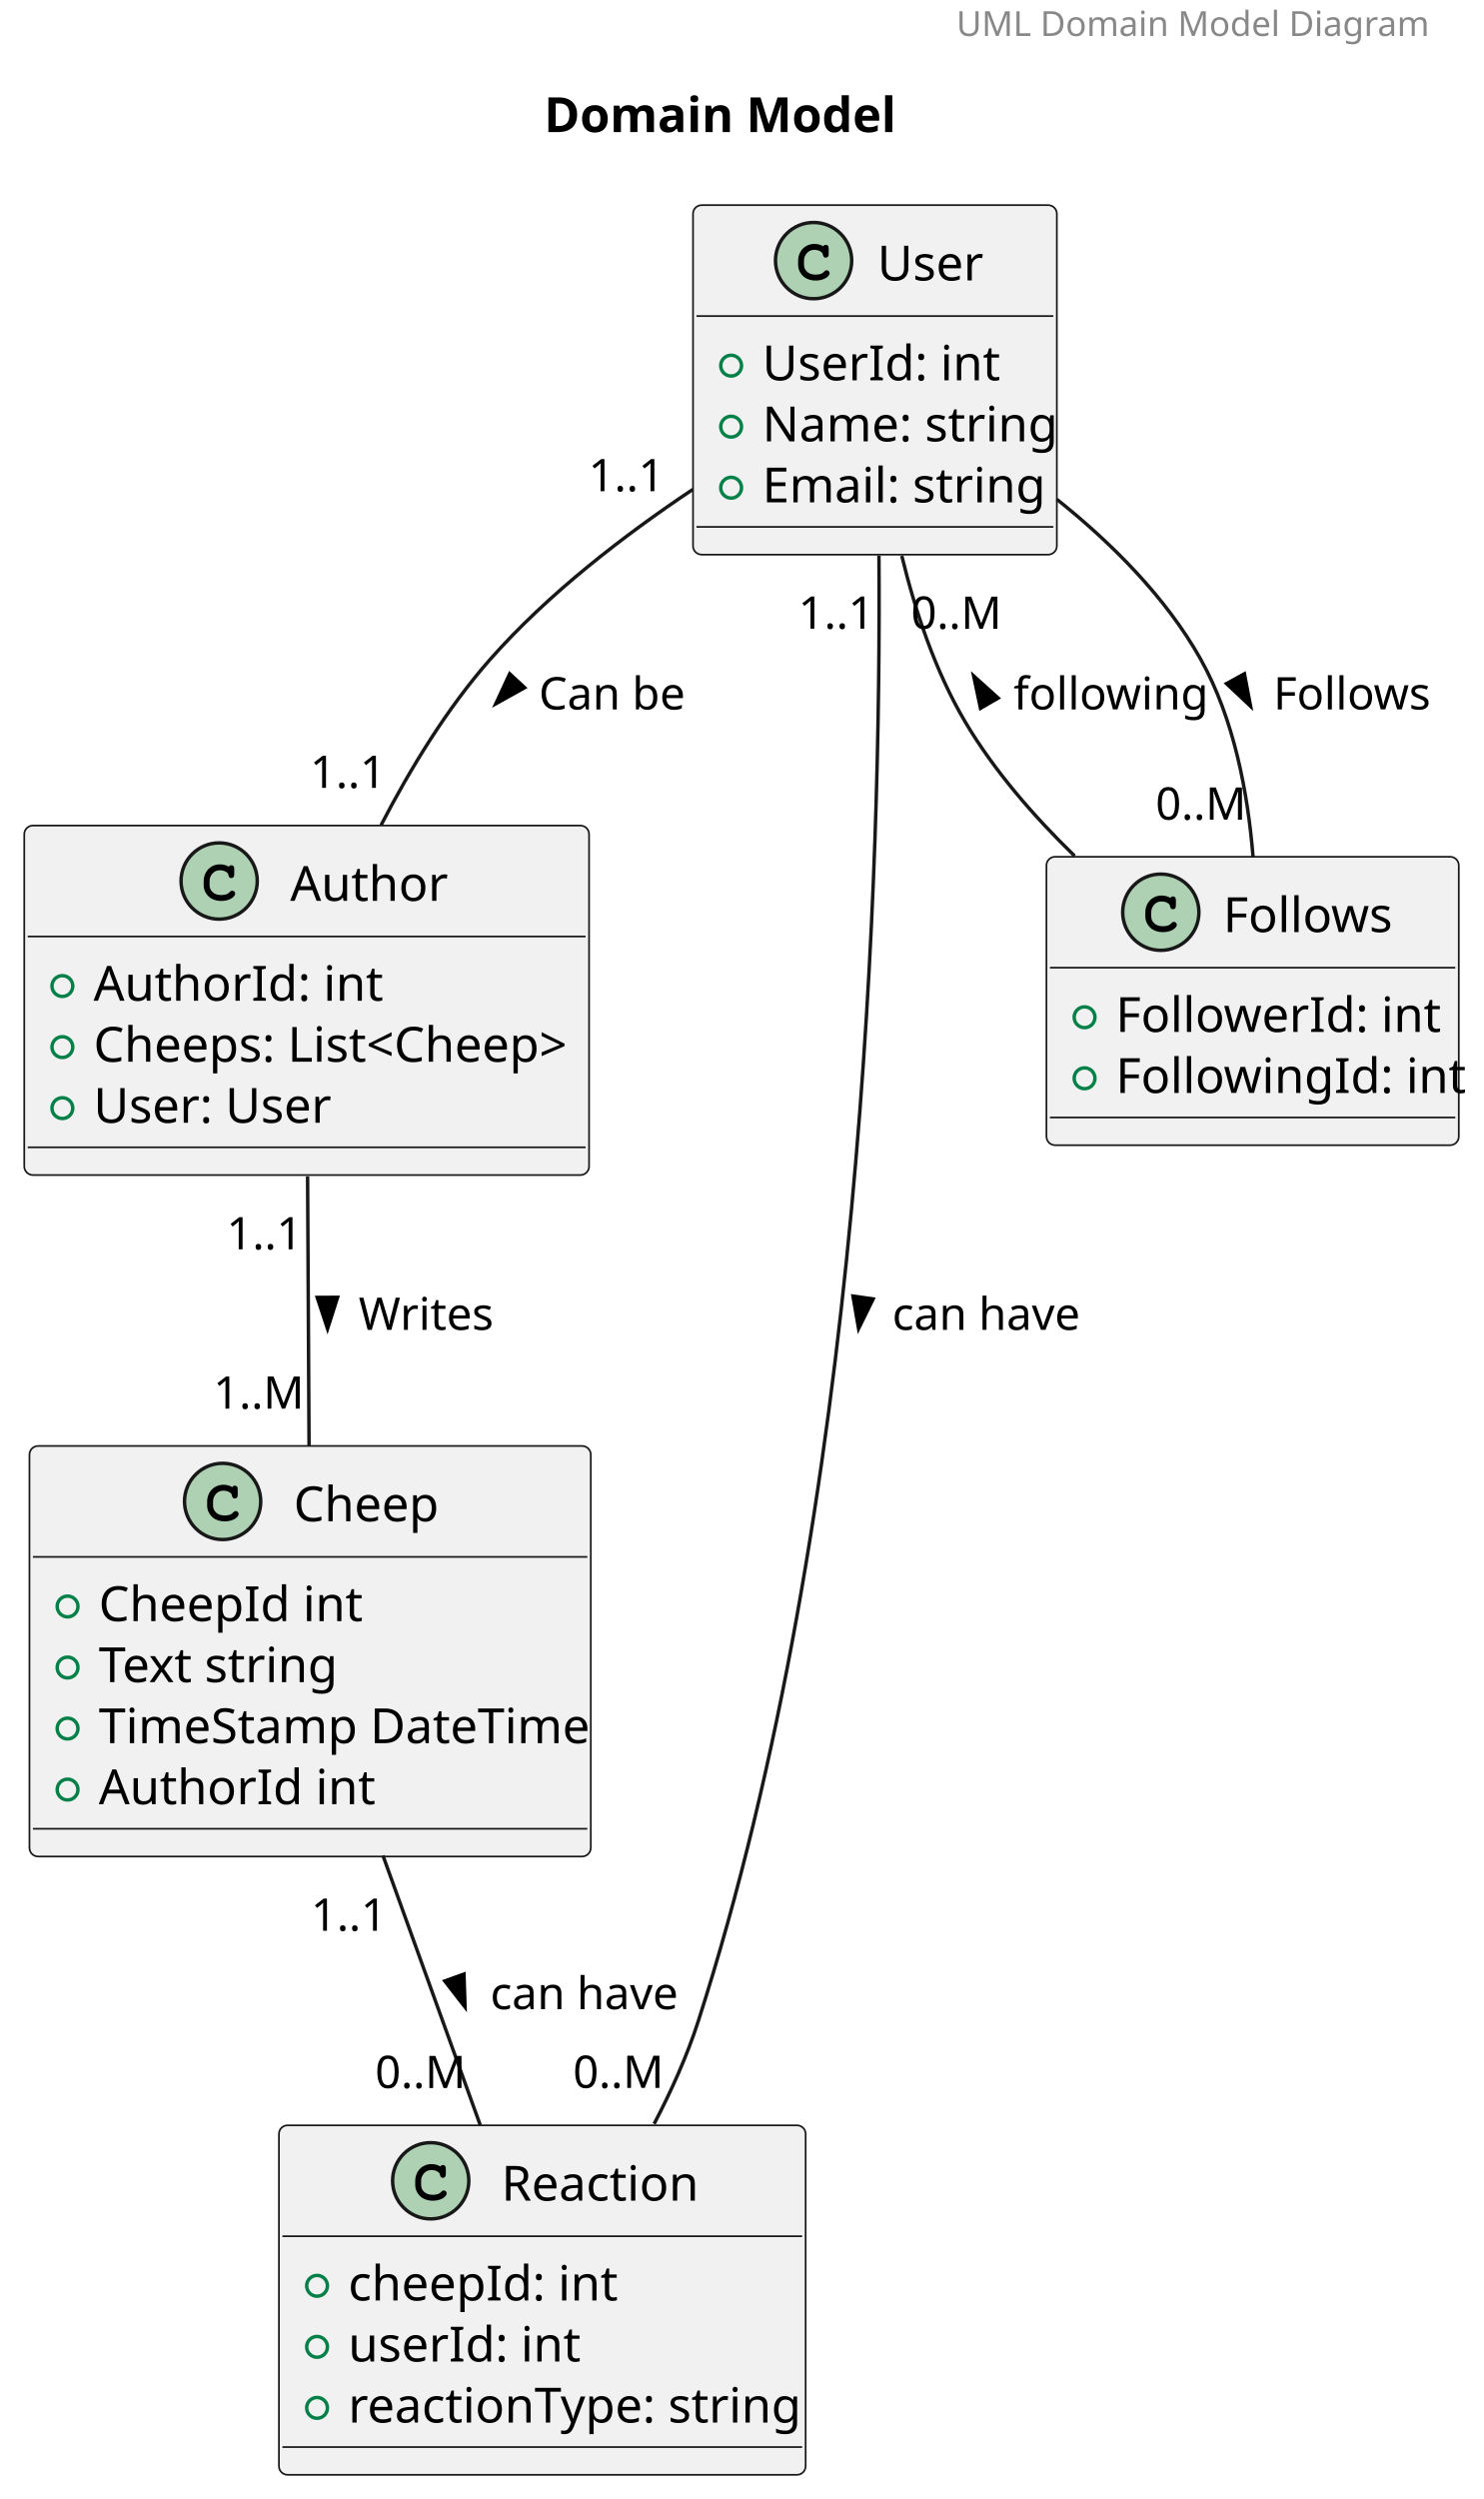
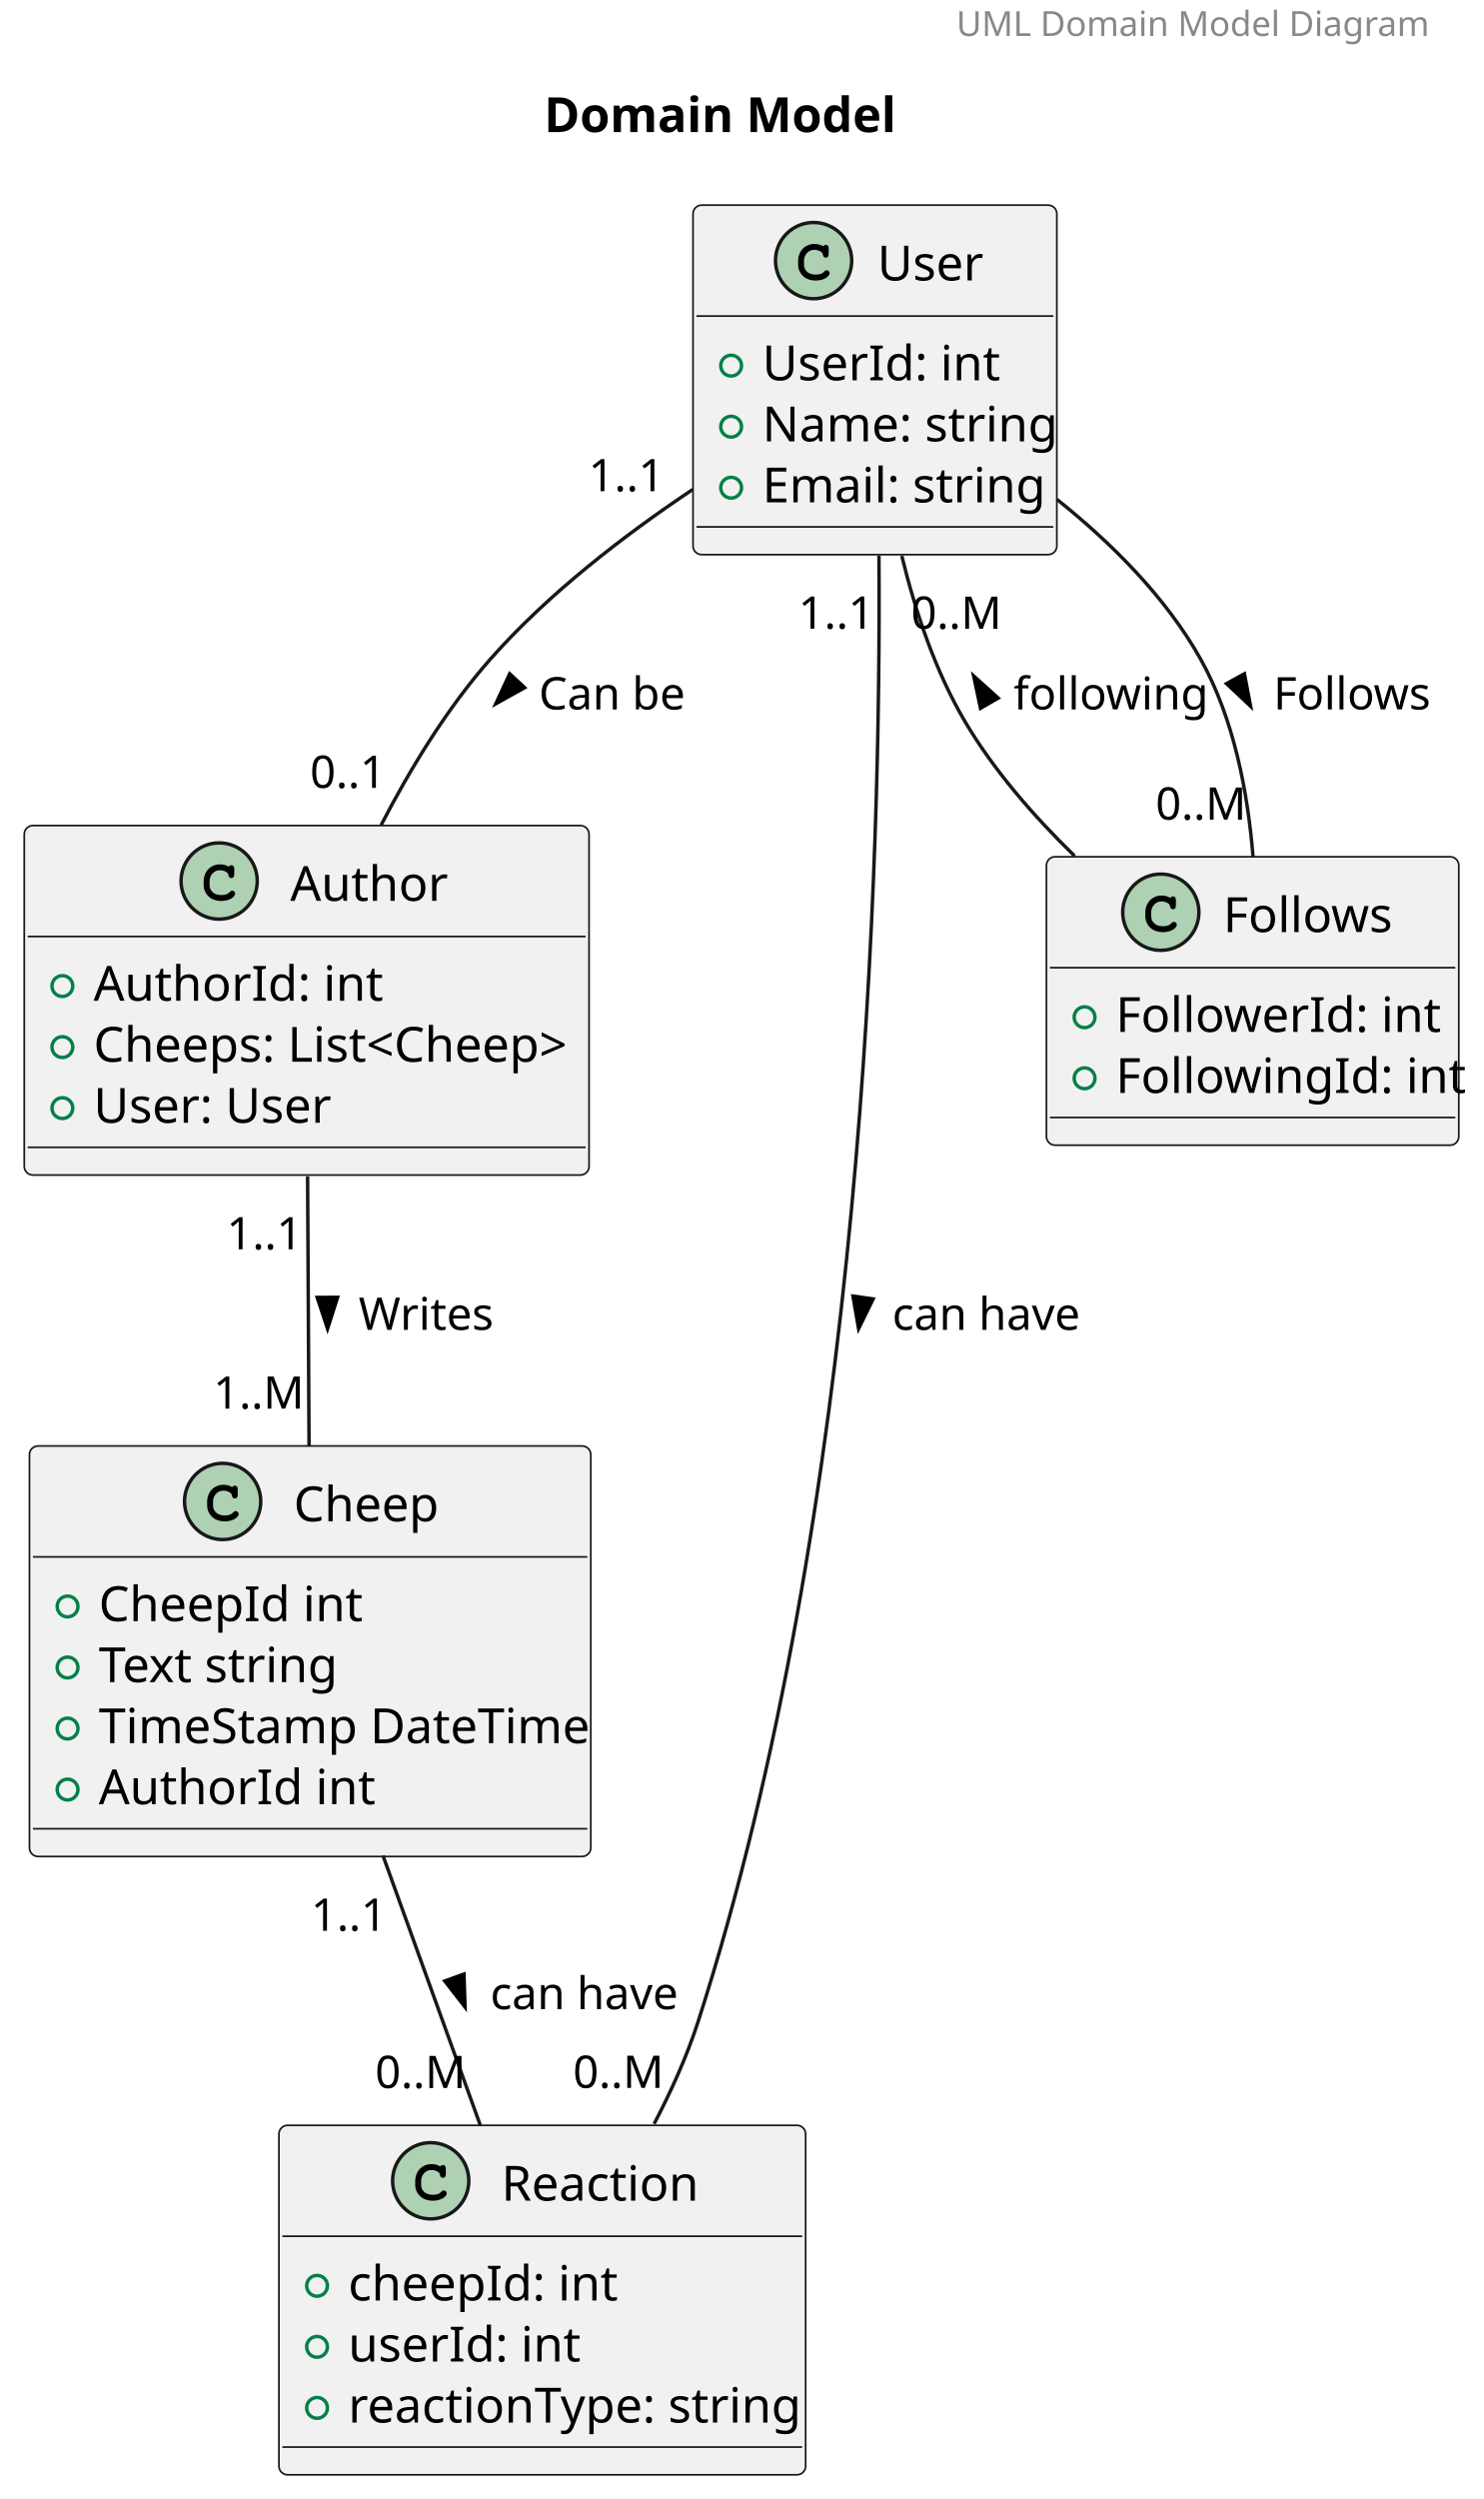
<svg xmlns="http://www.w3.org/2000/svg" contentStyleType="text/css" height="721px" preserveAspectRatio="none" style="width:428px;height:721px;background:#FFFFFF;" version="1.1" viewBox="0 0 428 721" width="428px" zoomAndPan="magnify">
  <defs />
  <g>
    <rect fill="none" height="12.578" style="stroke:none;stroke-width:1.0;" width="138" x="276" y="0" />
    <text fill="#888888" font-family="sans-serif" font-size="10" lengthAdjust="spacing" textLength="138" x="276" y="10.381">UML Domain Model Diagram</text>
    <rect fill="none" height="27.609" id="_title" style="stroke:none;stroke-width:1.0;" width="110" x="152" y="18.578" />
    <text fill="#000000" font-family="sans-serif" font-size="14" font-weight="bold" lengthAdjust="spacing" textLength="100" x="157" y="38.111">Domain Model</text>
    <g id="elem_Cheep">
      <rect codeLine="4" fill="#F1F1F1" height="118.438" id="Cheep" rx="2.5" ry="2.5" style="stroke:#181818;stroke-width:0.5;" width="162" x="8.5" y="417.188" />
      <ellipse cx="64.25" cy="433.188" fill="#ADD1B2" rx="11" ry="11" style="stroke:#181818;stroke-width:1.0;" />
      <path d="M67.016,429.062 Q67.172,428.844 67.359,428.734 Q67.547,428.625 67.766,428.625 Q68.141,428.625 68.375,428.883 Q68.609,429.141 68.609,429.75 L68.609,431.203 Q68.609,431.812 68.375,432.078 Q68.141,432.344 67.766,432.344 Q67.422,432.344 67.219,432.141 Q67.016,431.953 66.906,431.438 Q66.859,431.078 66.672,430.891 Q66.344,430.516 65.734,430.297 Q65.125,430.078 64.5,430.078 Q63.734,430.078 63.102,430.406 Q62.469,430.734 61.977,431.484 Q61.484,432.234 61.484,433.266 L61.484,434.359 Q61.484,435.594 62.375,436.414 Q63.266,437.234 64.859,437.234 Q65.797,437.234 66.453,436.984 Q66.844,436.828 67.266,436.391 Q67.531,436.125 67.68,436.047 Q67.828,435.969 68.031,435.969 Q68.359,435.969 68.617,436.227 Q68.875,436.484 68.875,436.828 Q68.875,437.172 68.531,437.578 Q68.031,438.156 67.234,438.484 Q66.156,438.938 64.859,438.938 Q63.344,438.938 62.141,438.312 Q61.156,437.812 60.469,436.742 Q59.781,435.672 59.781,434.391 L59.781,433.234 Q59.781,431.906 60.398,430.758 Q61.016,429.609 62.109,428.992 Q63.203,428.375 64.438,428.375 Q65.172,428.375 65.82,428.539 Q66.469,428.703 67.016,429.062 Z " fill="#000000" />
      <text fill="#000000" font-family="sans-serif" font-size="14" lengthAdjust="spacing" textLength="42" x="84.75" y="438.916">Cheep</text>
      <line style="stroke:#181818;stroke-width:0.5;" x1="9.5" x2="169.5" y1="449.188" y2="449.188" />
      <ellipse cx="19.5" cy="463.492" fill="none" rx="3" ry="3" style="stroke:#038048;stroke-width:1.0;" />
      <text fill="#000000" font-family="sans-serif" font-size="14" lengthAdjust="spacing" textLength="72" x="28.5" y="467.721">CheepId int</text>
      <ellipse cx="19.5" cy="481.102" fill="none" rx="3" ry="3" style="stroke:#038048;stroke-width:1.0;" />
      <text fill="#000000" font-family="sans-serif" font-size="14" lengthAdjust="spacing" textLength="66" x="28.5" y="485.33">Text string</text>
      <ellipse cx="19.5" cy="498.711" fill="none" rx="3" ry="3" style="stroke:#038048;stroke-width:1.0;" />
      <text fill="#000000" font-family="sans-serif" font-size="14" lengthAdjust="spacing" textLength="136" x="28.5" y="502.94">TimeStamp DateTime</text>
      <ellipse cx="19.5" cy="516.32" fill="none" rx="3" ry="3" style="stroke:#038048;stroke-width:1.0;" />
      <text fill="#000000" font-family="sans-serif" font-size="14" lengthAdjust="spacing" textLength="72" x="28.5" y="520.549">AuthorId int</text>
      <line style="stroke:#181818;stroke-width:0.5;" x1="9.5" x2="169.5" y1="527.625" y2="527.625" />
    </g>
    <g id="elem_User">
      <rect codeLine="11" fill="#F1F1F1" height="100.828" id="User" rx="2.5" ry="2.5" style="stroke:#181818;stroke-width:0.5;" width="105" x="200" y="59.188" />
      <ellipse cx="234.8" cy="75.188" fill="#ADD1B2" rx="11" ry="11" style="stroke:#181818;stroke-width:1.0;" />
      <path d="M237.566,71.062 Q237.722,70.844 237.909,70.734 Q238.097,70.625 238.316,70.625 Q238.691,70.625 238.925,70.883 Q239.159,71.141 239.159,71.75 L239.159,73.203 Q239.159,73.812 238.925,74.078 Q238.691,74.344 238.316,74.344 Q237.972,74.344 237.769,74.141 Q237.566,73.953 237.456,73.438 Q237.409,73.078 237.222,72.891 Q236.894,72.516 236.284,72.297 Q235.675,72.078 235.05,72.078 Q234.284,72.078 233.652,72.406 Q233.019,72.734 232.527,73.484 Q232.034,74.234 232.034,75.266 L232.034,76.359 Q232.034,77.594 232.925,78.414 Q233.816,79.234 235.409,79.234 Q236.347,79.234 237.003,78.984 Q237.394,78.828 237.816,78.391 Q238.081,78.125 238.23,78.047 Q238.378,77.969 238.581,77.969 Q238.909,77.969 239.167,78.227 Q239.425,78.484 239.425,78.828 Q239.425,79.172 239.081,79.578 Q238.581,80.156 237.784,80.484 Q236.706,80.938 235.409,80.938 Q233.894,80.938 232.691,80.312 Q231.706,79.812 231.019,78.742 Q230.331,77.672 230.331,76.391 L230.331,75.234 Q230.331,73.906 230.948,72.758 Q231.566,71.609 232.659,70.992 Q233.753,70.375 234.988,70.375 Q235.722,70.375 236.37,70.539 Q237.019,70.703 237.566,71.062 Z " fill="#000000" />
      <text fill="#000000" font-family="sans-serif" font-size="14" lengthAdjust="spacing" textLength="29" x="253.2" y="80.916">User</text>
      <line style="stroke:#181818;stroke-width:0.5;" x1="201" x2="304" y1="91.188" y2="91.188" />
      <ellipse cx="211" cy="105.492" fill="none" rx="3" ry="3" style="stroke:#038048;stroke-width:1.0;" />
      <text fill="#000000" font-family="sans-serif" font-size="14" lengthAdjust="spacing" textLength="63" x="220" y="109.721">UserId: int</text>
      <ellipse cx="211" cy="123.102" fill="none" rx="3" ry="3" style="stroke:#038048;stroke-width:1.0;" />
      <text fill="#000000" font-family="sans-serif" font-size="14" lengthAdjust="spacing" textLength="79" x="220" y="127.33">Name: string</text>
      <ellipse cx="211" cy="140.711" fill="none" rx="3" ry="3" style="stroke:#038048;stroke-width:1.0;" />
      <text fill="#000000" font-family="sans-serif" font-size="14" lengthAdjust="spacing" textLength="77" x="220" y="144.94">Email: string</text>
      <line style="stroke:#181818;stroke-width:0.5;" x1="201" x2="304" y1="152.016" y2="152.016" />
    </g>
    <g id="elem_Author">
      <rect codeLine="17" fill="#F1F1F1" height="100.828" id="Author" rx="2.5" ry="2.5" style="stroke:#181818;stroke-width:0.5;" width="163" x="7" y="238.188" />
      <ellipse cx="63.25" cy="254.188" fill="#ADD1B2" rx="11" ry="11" style="stroke:#181818;stroke-width:1.0;" />
      <path d="M66.016,250.062 Q66.172,249.844 66.359,249.734 Q66.547,249.625 66.766,249.625 Q67.141,249.625 67.375,249.883 Q67.609,250.141 67.609,250.75 L67.609,252.203 Q67.609,252.812 67.375,253.078 Q67.141,253.344 66.766,253.344 Q66.422,253.344 66.219,253.141 Q66.016,252.953 65.906,252.438 Q65.859,252.078 65.672,251.891 Q65.344,251.516 64.734,251.297 Q64.125,251.078 63.5,251.078 Q62.734,251.078 62.102,251.406 Q61.469,251.734 60.977,252.484 Q60.484,253.234 60.484,254.266 L60.484,255.359 Q60.484,256.594 61.375,257.414 Q62.266,258.234 63.859,258.234 Q64.797,258.234 65.453,257.984 Q65.844,257.828 66.266,257.391 Q66.531,257.125 66.68,257.047 Q66.828,256.969 67.031,256.969 Q67.359,256.969 67.617,257.227 Q67.875,257.484 67.875,257.828 Q67.875,258.172 67.531,258.578 Q67.031,259.156 66.234,259.484 Q65.156,259.938 63.859,259.938 Q62.344,259.938 61.141,259.312 Q60.156,258.812 59.469,257.742 Q58.781,256.672 58.781,255.391 L58.781,254.234 Q58.781,252.906 59.398,251.758 Q60.016,250.609 61.109,249.992 Q62.203,249.375 63.438,249.375 Q64.172,249.375 64.82,249.539 Q65.469,249.703 66.016,250.062 Z " fill="#000000" />
      <text fill="#000000" font-family="sans-serif" font-size="14" lengthAdjust="spacing" textLength="42" x="83.75" y="259.916">Author</text>
      <line style="stroke:#181818;stroke-width:0.5;" x1="8" x2="169" y1="270.188" y2="270.188" />
      <ellipse cx="18" cy="284.492" fill="none" rx="3" ry="3" style="stroke:#038048;stroke-width:1.0;" />
      <text fill="#000000" font-family="sans-serif" font-size="14" lengthAdjust="spacing" textLength="76" x="27" y="288.721">AuthorId: int</text>
      <ellipse cx="18" cy="302.102" fill="none" rx="3" ry="3" style="stroke:#038048;stroke-width:1.0;" />
      <text fill="#000000" font-family="sans-serif" font-size="14" lengthAdjust="spacing" textLength="137" x="27" y="306.33">Cheeps: List&lt;Cheep&gt;</text>
      <ellipse cx="18" cy="319.711" fill="none" rx="3" ry="3" style="stroke:#038048;stroke-width:1.0;" />
      <text fill="#000000" font-family="sans-serif" font-size="14" lengthAdjust="spacing" textLength="66" x="27" y="323.94">User: User</text>
      <line style="stroke:#181818;stroke-width:0.5;" x1="8" x2="169" y1="331.016" y2="331.016" />
    </g>
    <g id="elem_Reaction">
      <rect codeLine="23" fill="#F1F1F1" height="100.828" id="Reaction" rx="2.5" ry="2.5" style="stroke:#181818;stroke-width:0.5;" width="152" x="80.5" y="613.188" />
      <ellipse cx="124.3" cy="629.188" fill="#ADD1B2" rx="11" ry="11" style="stroke:#181818;stroke-width:1.0;" />
      <path d="M127.066,625.062 Q127.222,624.844 127.409,624.734 Q127.597,624.625 127.816,624.625 Q128.191,624.625 128.425,624.883 Q128.659,625.141 128.659,625.75 L128.659,627.203 Q128.659,627.812 128.425,628.078 Q128.191,628.344 127.816,628.344 Q127.472,628.344 127.269,628.141 Q127.066,627.953 126.956,627.438 Q126.909,627.078 126.722,626.891 Q126.394,626.516 125.784,626.297 Q125.175,626.078 124.55,626.078 Q123.784,626.078 123.152,626.406 Q122.519,626.734 122.027,627.484 Q121.534,628.234 121.534,629.266 L121.534,630.359 Q121.534,631.594 122.425,632.414 Q123.316,633.234 124.909,633.234 Q125.847,633.234 126.503,632.984 Q126.894,632.828 127.316,632.391 Q127.581,632.125 127.73,632.047 Q127.878,631.969 128.081,631.969 Q128.409,631.969 128.667,632.227 Q128.925,632.484 128.925,632.828 Q128.925,633.172 128.581,633.578 Q128.081,634.156 127.284,634.484 Q126.206,634.938 124.909,634.938 Q123.394,634.938 122.191,634.312 Q121.206,633.812 120.519,632.742 Q119.831,631.672 119.831,630.391 L119.831,629.234 Q119.831,627.906 120.448,626.758 Q121.066,625.609 122.159,624.992 Q123.253,624.375 124.487,624.375 Q125.222,624.375 125.87,624.539 Q126.519,624.703 127.066,625.062 Z " fill="#000000" />
      <text fill="#000000" font-family="sans-serif" font-size="14" lengthAdjust="spacing" textLength="56" x="144.7" y="634.916">Reaction</text>
      <line style="stroke:#181818;stroke-width:0.5;" x1="81.5" x2="231.5" y1="645.188" y2="645.188" />
      <ellipse cx="91.5" cy="659.492" fill="none" rx="3" ry="3" style="stroke:#038048;stroke-width:1.0;" />
      <text fill="#000000" font-family="sans-serif" font-size="14" lengthAdjust="spacing" textLength="73" x="100.5" y="663.721">cheepId: int</text>
      <ellipse cx="91.5" cy="677.102" fill="none" rx="3" ry="3" style="stroke:#038048;stroke-width:1.0;" />
      <text fill="#000000" font-family="sans-serif" font-size="14" lengthAdjust="spacing" textLength="62" x="100.5" y="681.33">userId: int</text>
      <ellipse cx="91.5" cy="694.711" fill="none" rx="3" ry="3" style="stroke:#038048;stroke-width:1.0;" />
      <text fill="#000000" font-family="sans-serif" font-size="14" lengthAdjust="spacing" textLength="126" x="100.5" y="698.939">reactionType: string</text>
      <line style="stroke:#181818;stroke-width:0.5;" x1="81.5" x2="231.5" y1="706.016" y2="706.016" />
    </g>
    <g id="elem_Follows">
      <rect codeLine="29" fill="#F1F1F1" height="83.219" id="Follows" rx="2.5" ry="2.5" style="stroke:#181818;stroke-width:0.5;" width="119" x="302" y="247.188" />
      <ellipse cx="335" cy="263.188" fill="#ADD1B2" rx="11" ry="11" style="stroke:#181818;stroke-width:1.0;" />
      <path d="M337.766,259.062 Q337.922,258.844 338.109,258.734 Q338.297,258.625 338.516,258.625 Q338.891,258.625 339.125,258.883 Q339.359,259.141 339.359,259.75 L339.359,261.203 Q339.359,261.812 339.125,262.078 Q338.891,262.344 338.516,262.344 Q338.172,262.344 337.969,262.141 Q337.766,261.953 337.656,261.438 Q337.609,261.078 337.422,260.891 Q337.094,260.516 336.484,260.297 Q335.875,260.078 335.25,260.078 Q334.484,260.078 333.852,260.406 Q333.219,260.734 332.727,261.484 Q332.234,262.234 332.234,263.266 L332.234,264.359 Q332.234,265.594 333.125,266.414 Q334.016,267.234 335.609,267.234 Q336.547,267.234 337.203,266.984 Q337.594,266.828 338.016,266.391 Q338.281,266.125 338.43,266.047 Q338.578,265.969 338.781,265.969 Q339.109,265.969 339.367,266.227 Q339.625,266.484 339.625,266.828 Q339.625,267.172 339.281,267.578 Q338.781,268.156 337.984,268.484 Q336.906,268.938 335.609,268.938 Q334.094,268.938 332.891,268.312 Q331.906,267.812 331.219,266.742 Q330.531,265.672 330.531,264.391 L330.531,263.234 Q330.531,261.906 331.148,260.758 Q331.766,259.609 332.859,258.992 Q333.953,258.375 335.188,258.375 Q335.922,258.375 336.57,258.539 Q337.219,258.703 337.766,259.062 Z " fill="#000000" />
      <text fill="#000000" font-family="sans-serif" font-size="14" lengthAdjust="spacing" textLength="47" x="353" y="268.916">Follows</text>
      <line style="stroke:#181818;stroke-width:0.5;" x1="303" x2="420" y1="279.188" y2="279.188" />
      <ellipse cx="313" cy="293.492" fill="none" rx="3" ry="3" style="stroke:#038048;stroke-width:1.0;" />
      <text fill="#000000" font-family="sans-serif" font-size="14" lengthAdjust="spacing" textLength="87" x="322" y="297.721">FollowerId: int</text>
      <ellipse cx="313" cy="311.102" fill="none" rx="3" ry="3" style="stroke:#038048;stroke-width:1.0;" />
      <text fill="#000000" font-family="sans-serif" font-size="14" lengthAdjust="spacing" textLength="93" x="322" y="315.33">FollowingId: int</text>
      <line style="stroke:#181818;stroke-width:0.5;" x1="303" x2="420" y1="322.406" y2="322.406" />
    </g>
    <g id="link_User_Author">
      <path codeLine="34" d="M199.97,141.188 C180.03,154.488 158.14,171.357 141.5,190.188 C129.06,204.268 118.41,221.768 109.99,238.037 " fill="none" id="User-Author" style="stroke:#181818;stroke-width:1.0;" />
      <polygon fill="#000000" points="143.097,203.026,151.406,198.4,147.1,194.399,143.097,203.026" style="stroke:#000000;stroke-width:1.0;" />
      <text fill="#000000" font-family="sans-serif" font-size="13" lengthAdjust="spacing" textLength="41" x="155.5" y="204.683">Can be</text>
      <text fill="#000000" font-family="sans-serif" font-size="13" lengthAdjust="spacing" textLength="22" x="169.83" y="141.727">1..1</text>
-       <text fill="#000000" font-family="sans-serif" font-size="13" lengthAdjust="spacing" textLength="22" x="89.465" y="227.322">1..1</text>
+       <text fill="#000000" font-family="sans-serif" font-size="13" lengthAdjust="spacing" textLength="22" x="89.465" y="227.322">0..1</text>
    </g>
    <g id="link_Author_Cheep">
      <path codeLine="35" d="M88.77,339.397 C88.9,363.327 89.05,392.178 89.19,417.108 " fill="none" id="Author-Cheep" style="stroke:#181818;stroke-width:1.0;" />
      <polygon fill="#000000" points="94.527,383.363,97.417,374.302,91.539,374.334,94.527,383.363" style="stroke:#000000;stroke-width:1.0;" />
      <text fill="#000000" font-family="sans-serif" font-size="13" lengthAdjust="spacing" textLength="38" x="103.5" y="383.683">Writes</text>
      <text fill="#000000" font-family="sans-serif" font-size="13" lengthAdjust="spacing" textLength="22" x="65.395" y="360.448">1..1</text>
      <text fill="#000000" font-family="sans-serif" font-size="13" lengthAdjust="spacing" textLength="26" x="61.568" y="406.422">1..M</text>
    </g>
    <g id="link_User_Reaction">
      <path codeLine="36" d="M253.66,160.338 C254.3,247.947 249.26,434.748 201.5,583.188 C198.29,593.148 193.75,603.258 188.77,612.778 " fill="none" id="User-Reaction" style="stroke:#181818;stroke-width:1.0;" />
      <polygon fill="#000000" points="247.79,383.313,251.983,374.776,246.165,373.942,247.79,383.313" style="stroke:#000000;stroke-width:1.0;" />
      <text fill="#000000" font-family="sans-serif" font-size="13" lengthAdjust="spacing" textLength="51" x="257.5" y="383.683">can have</text>
      <text fill="#000000" font-family="sans-serif" font-size="13" lengthAdjust="spacing" textLength="22" x="230.399" y="181.381">1..1</text>
      <text fill="#000000" font-family="sans-serif" font-size="13" lengthAdjust="spacing" textLength="26" x="165.359" y="602.392">0..M</text>
    </g>
    <g id="link_Cheep_Reaction">
      <path codeLine="37" d="M110.52,535.367 C119.53,560.337 129.96,589.207 138.6,613.138 " fill="none" id="Cheep-Reaction" style="stroke:#181818;stroke-width:1.0;" />
      <polygon fill="#000000" points="134.198,579.066,133.891,569.561,128.362,571.557,134.198,579.066" style="stroke:#000000;stroke-width:1.0;" />
      <text fill="#000000" font-family="sans-serif" font-size="13" lengthAdjust="spacing" textLength="51" x="141.5" y="579.683">can have</text>
      <text fill="#000000" font-family="sans-serif" font-size="13" lengthAdjust="spacing" textLength="22" x="89.741" y="557.045">1..1</text>
      <text fill="#000000" font-family="sans-serif" font-size="13" lengthAdjust="spacing" textLength="26" x="108.255" y="602.436">0..M</text>
    </g>
    <g id="link_User_Follows">
      <path codeLine="38" d="M260.25,160.368 C264.15,176.377 269.94,193.708 278.5,208.188 C286.82,222.278 298.33,235.488 310.13,246.958 " fill="none" id="User-Follows" style="stroke:#181818;stroke-width:1.0;" />
      <polygon fill="#000000" points="281.004,195.031,282.973,204.335,288.066,201.401,281.004,195.031" style="stroke:#000000;stroke-width:1.0;" />
      <text fill="#000000" font-family="sans-serif" font-size="13" lengthAdjust="spacing" textLength="49" x="292.5" y="204.683">following</text>
      <text fill="#000000" font-family="sans-serif" font-size="13" lengthAdjust="spacing" textLength="26" x="262.909" y="181.415">0..M</text>
    </g>
    <g id="link_User_Follows">
      <path codeLine="39" d="M305,144.058 C320.74,156.637 336.47,172.287 346.5,190.188 C356.13,207.368 360.13,228.787 361.62,247.178 " fill="none" id="User-Follows-1" style="stroke:#181818;stroke-width:1.0;" />
      <polygon fill="#000000" points="360.906,203.746,359.129,194.403,353.977,197.232,360.906,203.746" style="stroke:#000000;stroke-width:1.0;" />
      <text fill="#000000" font-family="sans-serif" font-size="13" lengthAdjust="spacing" textLength="44" x="367.5" y="204.683">Follows</text>
      <text fill="#000000" font-family="sans-serif" font-size="13" lengthAdjust="spacing" textLength="26" x="333.487" y="236.483">0..M</text>
    </g>
  </g>
</svg>
